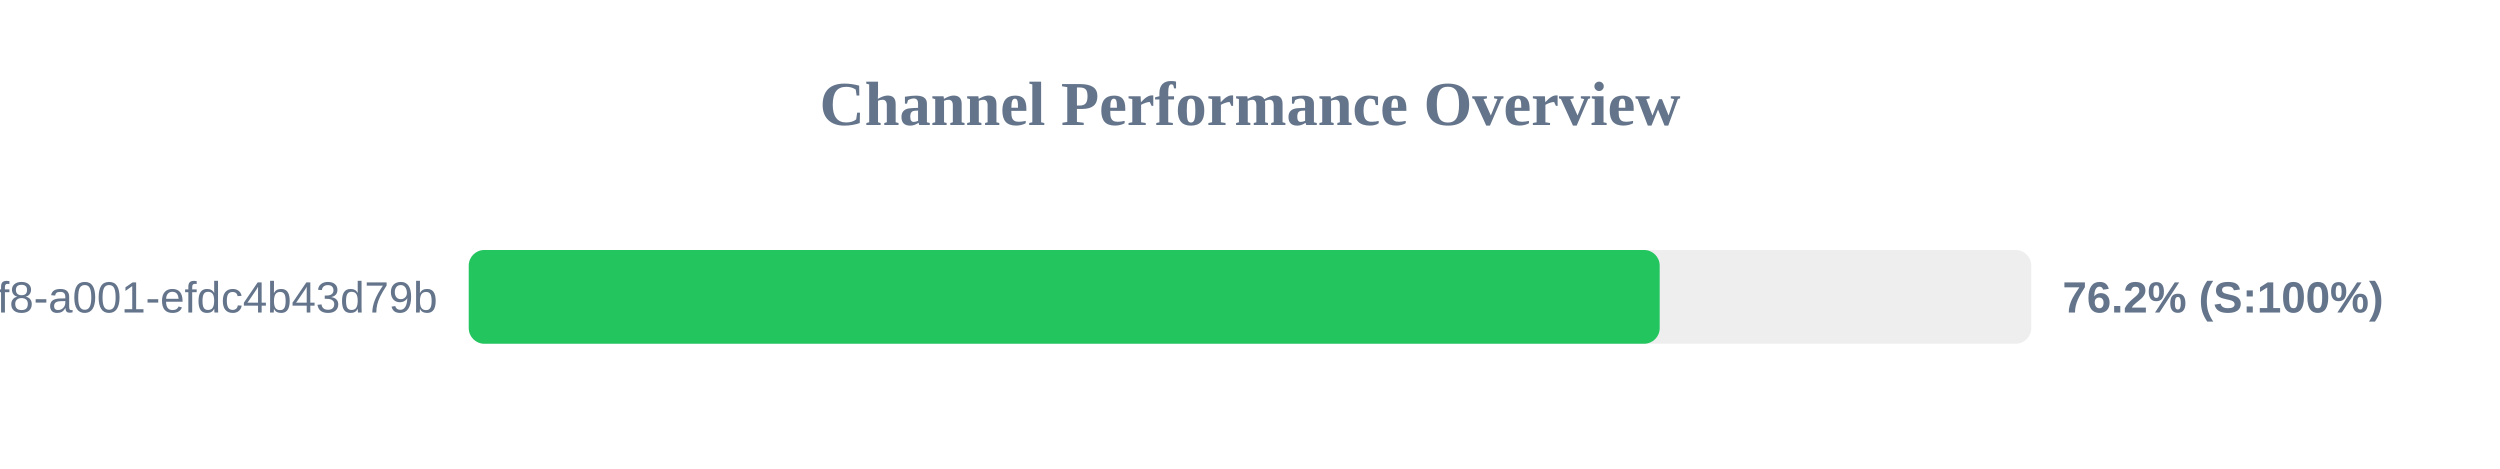
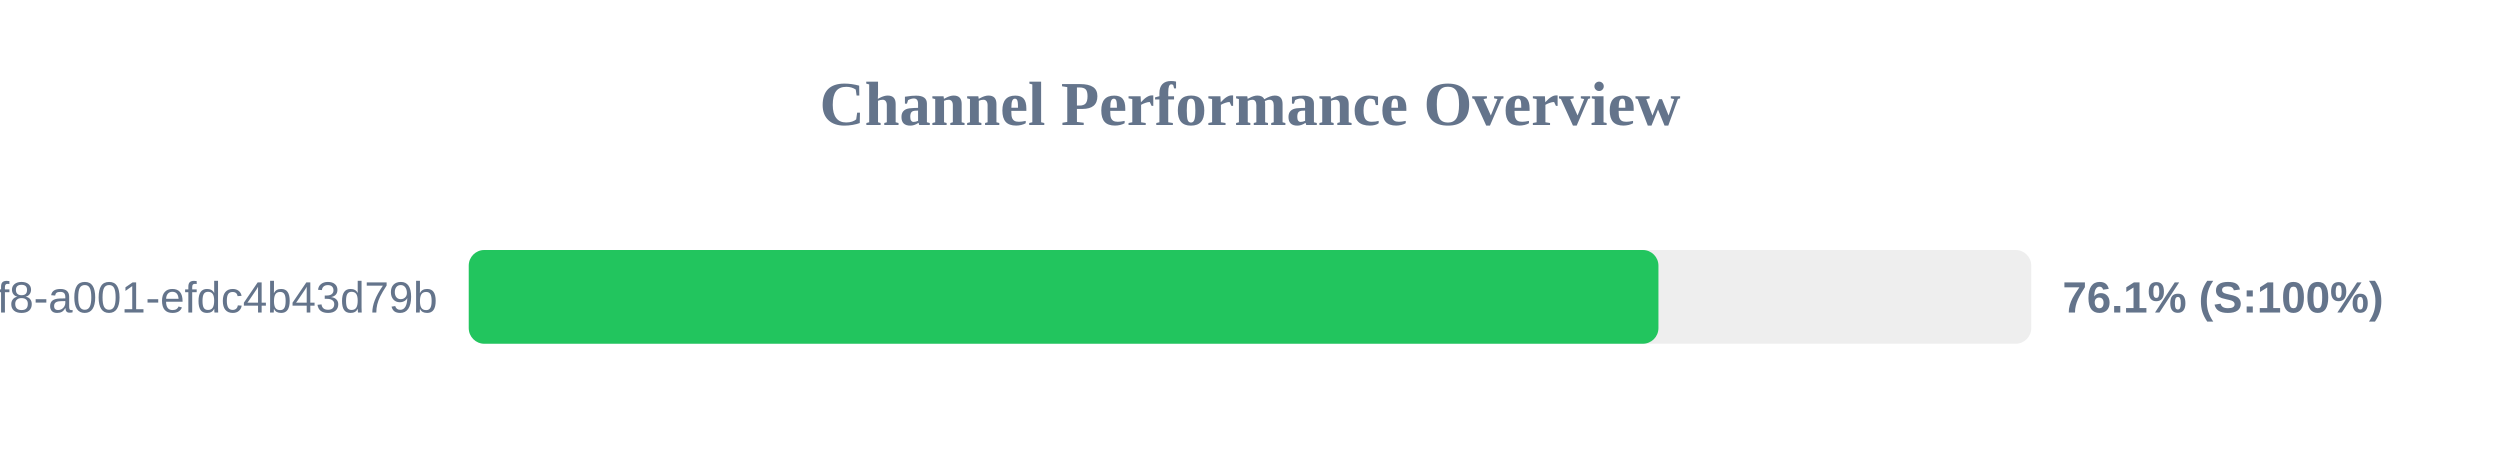
<svg xmlns="http://www.w3.org/2000/svg" width="800" height="150" version="1.1">
  <style>
        .row { font: 14px Arial; fill: #64748b; }
        .score { font: bold 14px Arial; fill: #64748b; }
    </style>
  <text x="400" y="40" text-anchor="middle" font-size="20px" font-weight="bold" fill="#64748b">Channel Performance Overview</text>
  <rect x="150" y="80" width="500" height="30" fill="#eee" rx="5" />
-   <rect x="150" y="80" width="381.1" height="30" fill="#22c55e" rx="5" />
+   <rect x="150" y="80" width="380.7" height="30" fill="#22c55e" rx="5" />
  <text x="140" y="100" text-anchor="end" class="row">?uuid=1fdb6b30-5371-4ff8-a001-efdc4b43d79b</text>
-   <text x="660" y="100" text-anchor="start" class="score">76.2% (S:100%)</text>
+   <text x="660" y="100" text-anchor="start" class="score">76.1% (S:100%)</text>
</svg>
